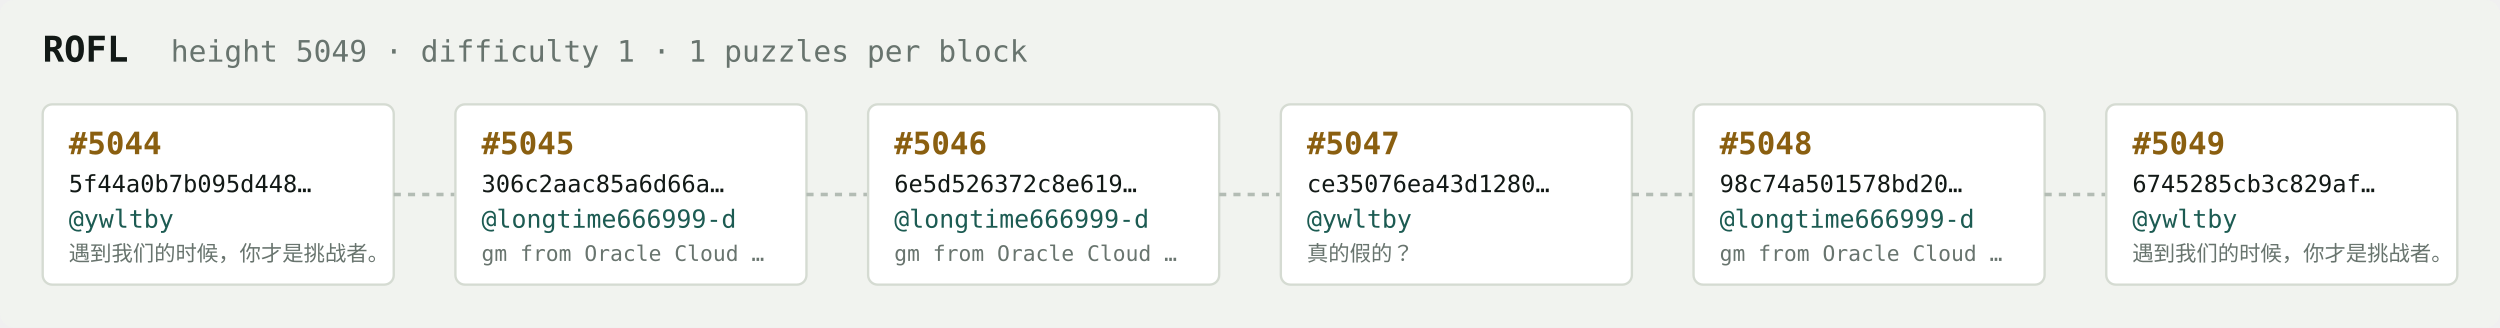
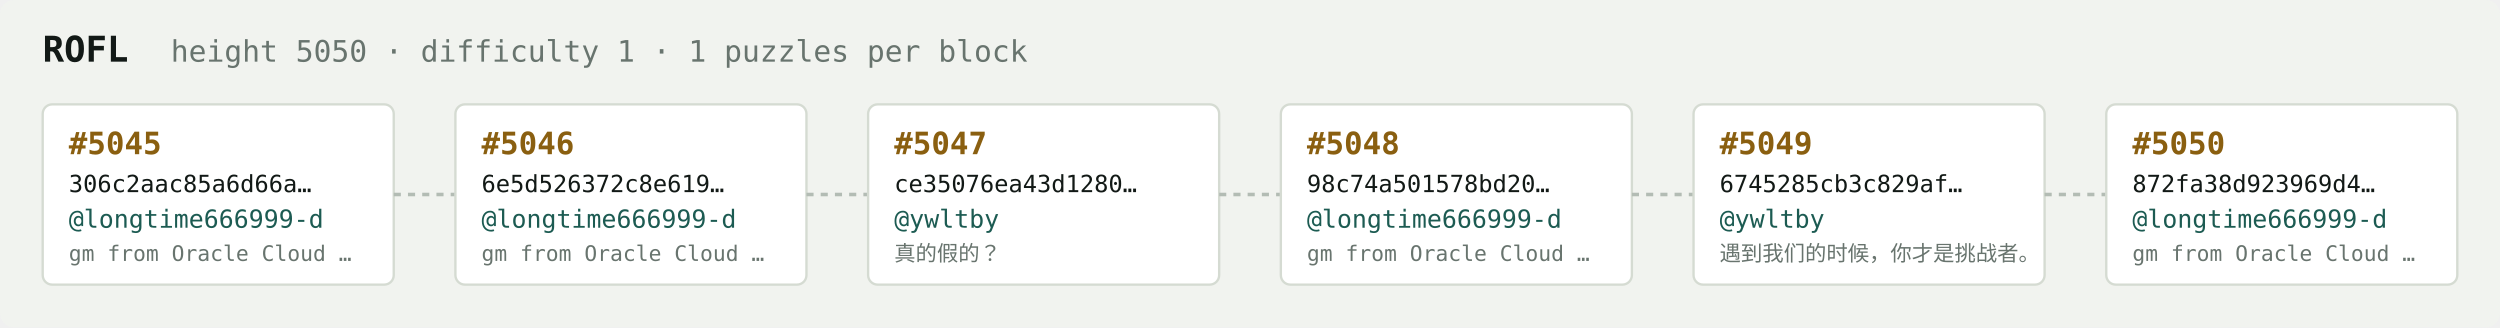
<svg xmlns="http://www.w3.org/2000/svg" width="1054" height="138" viewBox="0 0 1054 138" font-family="ui-monospace,SFMono-Regular,Menlo,monospace">
  <rect fill="#f1f3ef" width="1054" height="138" rx="6" />
  <text x="18" y="26" fill="#121916" font-size="15" font-weight="700">ROFL</text>
-   <text x="72" y="26" fill="#68746e" font-size="12.5">height 5049 · difficulty 1 · 1 puzzles per block</text>
+   <text x="72" y="26" fill="#68746e" font-size="12.5">height 5050 · difficulty 1 · 1 puzzles per block</text>
  <rect x="18" y="44" width="148" height="76" rx="4" fill="#ffffff" stroke="#d5dbd2" stroke-width="1" />
-   <text x="29" y="65" fill="#8a5f10" font-size="13" font-weight="700">#5044</text>
-   <text x="29" y="81" fill="#121916" font-size="10">5f44a0b7b095d448…</text>
-   <text x="29" y="96" fill="#1c5b52" font-size="10.5">@ywltby</text>
-   <text x="29" y="110" fill="#68746e" font-size="9">遇到我们的时候，你才是挑战者。</text>
+   <text x="29" y="65" fill="#8a5f10" font-size="13" font-weight="700">#5045</text>
+   <text x="29" y="81" fill="#121916" font-size="10">306c2aac85a6d66a…</text>
+   <text x="29" y="96" fill="#1c5b52" font-size="10.5">@longtime666999-d</text>
+   <text x="29" y="110" fill="#68746e" font-size="9">gm from Oracle Cloud …</text>
  <line x1="166" y1="82.0" x2="192" y2="82.0" stroke="#b3bcb4" stroke-width="1.5" stroke-dasharray="3 3" />
  <rect x="192" y="44" width="148" height="76" rx="4" fill="#ffffff" stroke="#d5dbd2" stroke-width="1" />
-   <text x="203" y="65" fill="#8a5f10" font-size="13" font-weight="700">#5045</text>
-   <text x="203" y="81" fill="#121916" font-size="10">306c2aac85a6d66a…</text>
+   <text x="203" y="65" fill="#8a5f10" font-size="13" font-weight="700">#5046</text>
+   <text x="203" y="81" fill="#121916" font-size="10">6e5d526372c8e619…</text>
  <text x="203" y="96" fill="#1c5b52" font-size="10.5">@longtime666999-d</text>
  <text x="203" y="110" fill="#68746e" font-size="9">gm from Oracle Cloud …</text>
  <line x1="340" y1="82.0" x2="366" y2="82.0" stroke="#b3bcb4" stroke-width="1.5" stroke-dasharray="3 3" />
  <rect x="366" y="44" width="148" height="76" rx="4" fill="#ffffff" stroke="#d5dbd2" stroke-width="1" />
-   <text x="377" y="65" fill="#8a5f10" font-size="13" font-weight="700">#5046</text>
-   <text x="377" y="81" fill="#121916" font-size="10">6e5d526372c8e619…</text>
-   <text x="377" y="96" fill="#1c5b52" font-size="10.5">@longtime666999-d</text>
-   <text x="377" y="110" fill="#68746e" font-size="9">gm from Oracle Cloud …</text>
+   <text x="377" y="65" fill="#8a5f10" font-size="13" font-weight="700">#5047</text>
+   <text x="377" y="81" fill="#121916" font-size="10">ce35076ea43d1280…</text>
+   <text x="377" y="96" fill="#1c5b52" font-size="10.5">@ywltby</text>
+   <text x="377" y="110" fill="#68746e" font-size="9">真的假的？</text>
  <line x1="514" y1="82.0" x2="540" y2="82.0" stroke="#b3bcb4" stroke-width="1.5" stroke-dasharray="3 3" />
  <rect x="540" y="44" width="148" height="76" rx="4" fill="#ffffff" stroke="#d5dbd2" stroke-width="1" />
-   <text x="551" y="65" fill="#8a5f10" font-size="13" font-weight="700">#5047</text>
-   <text x="551" y="81" fill="#121916" font-size="10">ce35076ea43d1280…</text>
-   <text x="551" y="96" fill="#1c5b52" font-size="10.5">@ywltby</text>
-   <text x="551" y="110" fill="#68746e" font-size="9">真的假的？</text>
+   <text x="551" y="65" fill="#8a5f10" font-size="13" font-weight="700">#5048</text>
+   <text x="551" y="81" fill="#121916" font-size="10">98c74a501578bd20…</text>
+   <text x="551" y="96" fill="#1c5b52" font-size="10.5">@longtime666999-d</text>
+   <text x="551" y="110" fill="#68746e" font-size="9">gm from Oracle Cloud …</text>
  <line x1="688" y1="82.0" x2="714" y2="82.0" stroke="#b3bcb4" stroke-width="1.5" stroke-dasharray="3 3" />
  <rect x="714" y="44" width="148" height="76" rx="4" fill="#ffffff" stroke="#d5dbd2" stroke-width="1" />
-   <text x="725" y="65" fill="#8a5f10" font-size="13" font-weight="700">#5048</text>
-   <text x="725" y="81" fill="#121916" font-size="10">98c74a501578bd20…</text>
-   <text x="725" y="96" fill="#1c5b52" font-size="10.5">@longtime666999-d</text>
-   <text x="725" y="110" fill="#68746e" font-size="9">gm from Oracle Cloud …</text>
+   <text x="725" y="65" fill="#8a5f10" font-size="13" font-weight="700">#5049</text>
+   <text x="725" y="81" fill="#121916" font-size="10">6745285cb3c829af…</text>
+   <text x="725" y="96" fill="#1c5b52" font-size="10.5">@ywltby</text>
+   <text x="725" y="110" fill="#68746e" font-size="9">遇到我们的时候，你才是挑战者。</text>
  <line x1="862" y1="82.0" x2="888" y2="82.0" stroke="#b3bcb4" stroke-width="1.5" stroke-dasharray="3 3" />
  <rect x="888" y="44" width="148" height="76" rx="4" fill="#ffffff" stroke="#d5dbd2" stroke-width="1" />
-   <text x="899" y="65" fill="#8a5f10" font-size="13" font-weight="700">#5049</text>
-   <text x="899" y="81" fill="#121916" font-size="10">6745285cb3c829af…</text>
-   <text x="899" y="96" fill="#1c5b52" font-size="10.5">@ywltby</text>
-   <text x="899" y="110" fill="#68746e" font-size="9">遇到我们的时候，你才是挑战者。</text>
+   <text x="899" y="65" fill="#8a5f10" font-size="13" font-weight="700">#5050</text>
+   <text x="899" y="81" fill="#121916" font-size="10">872fa38d923969d4…</text>
+   <text x="899" y="96" fill="#1c5b52" font-size="10.5">@longtime666999-d</text>
+   <text x="899" y="110" fill="#68746e" font-size="9">gm from Oracle Cloud …</text>
</svg>
